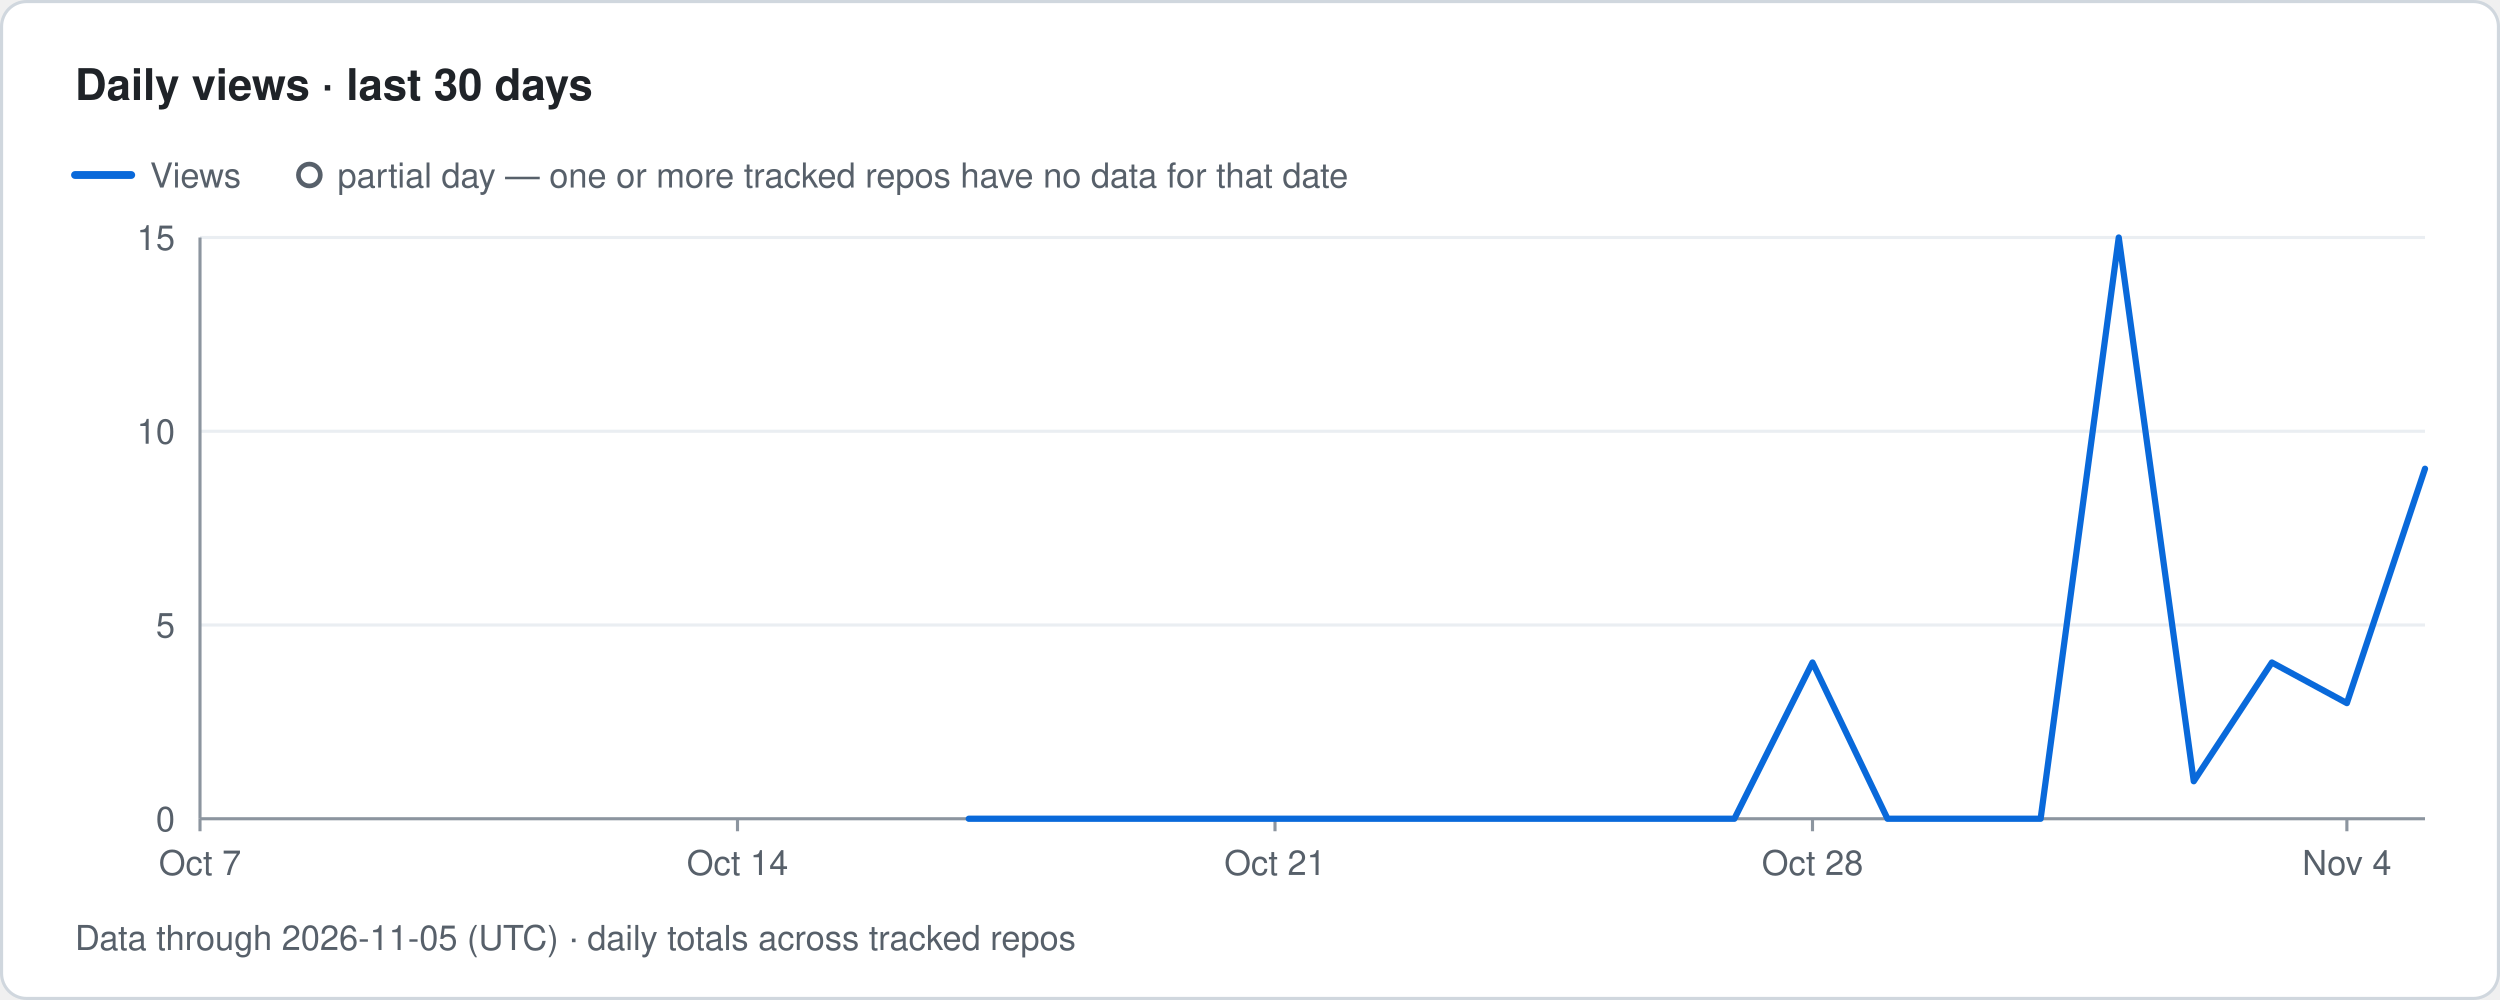
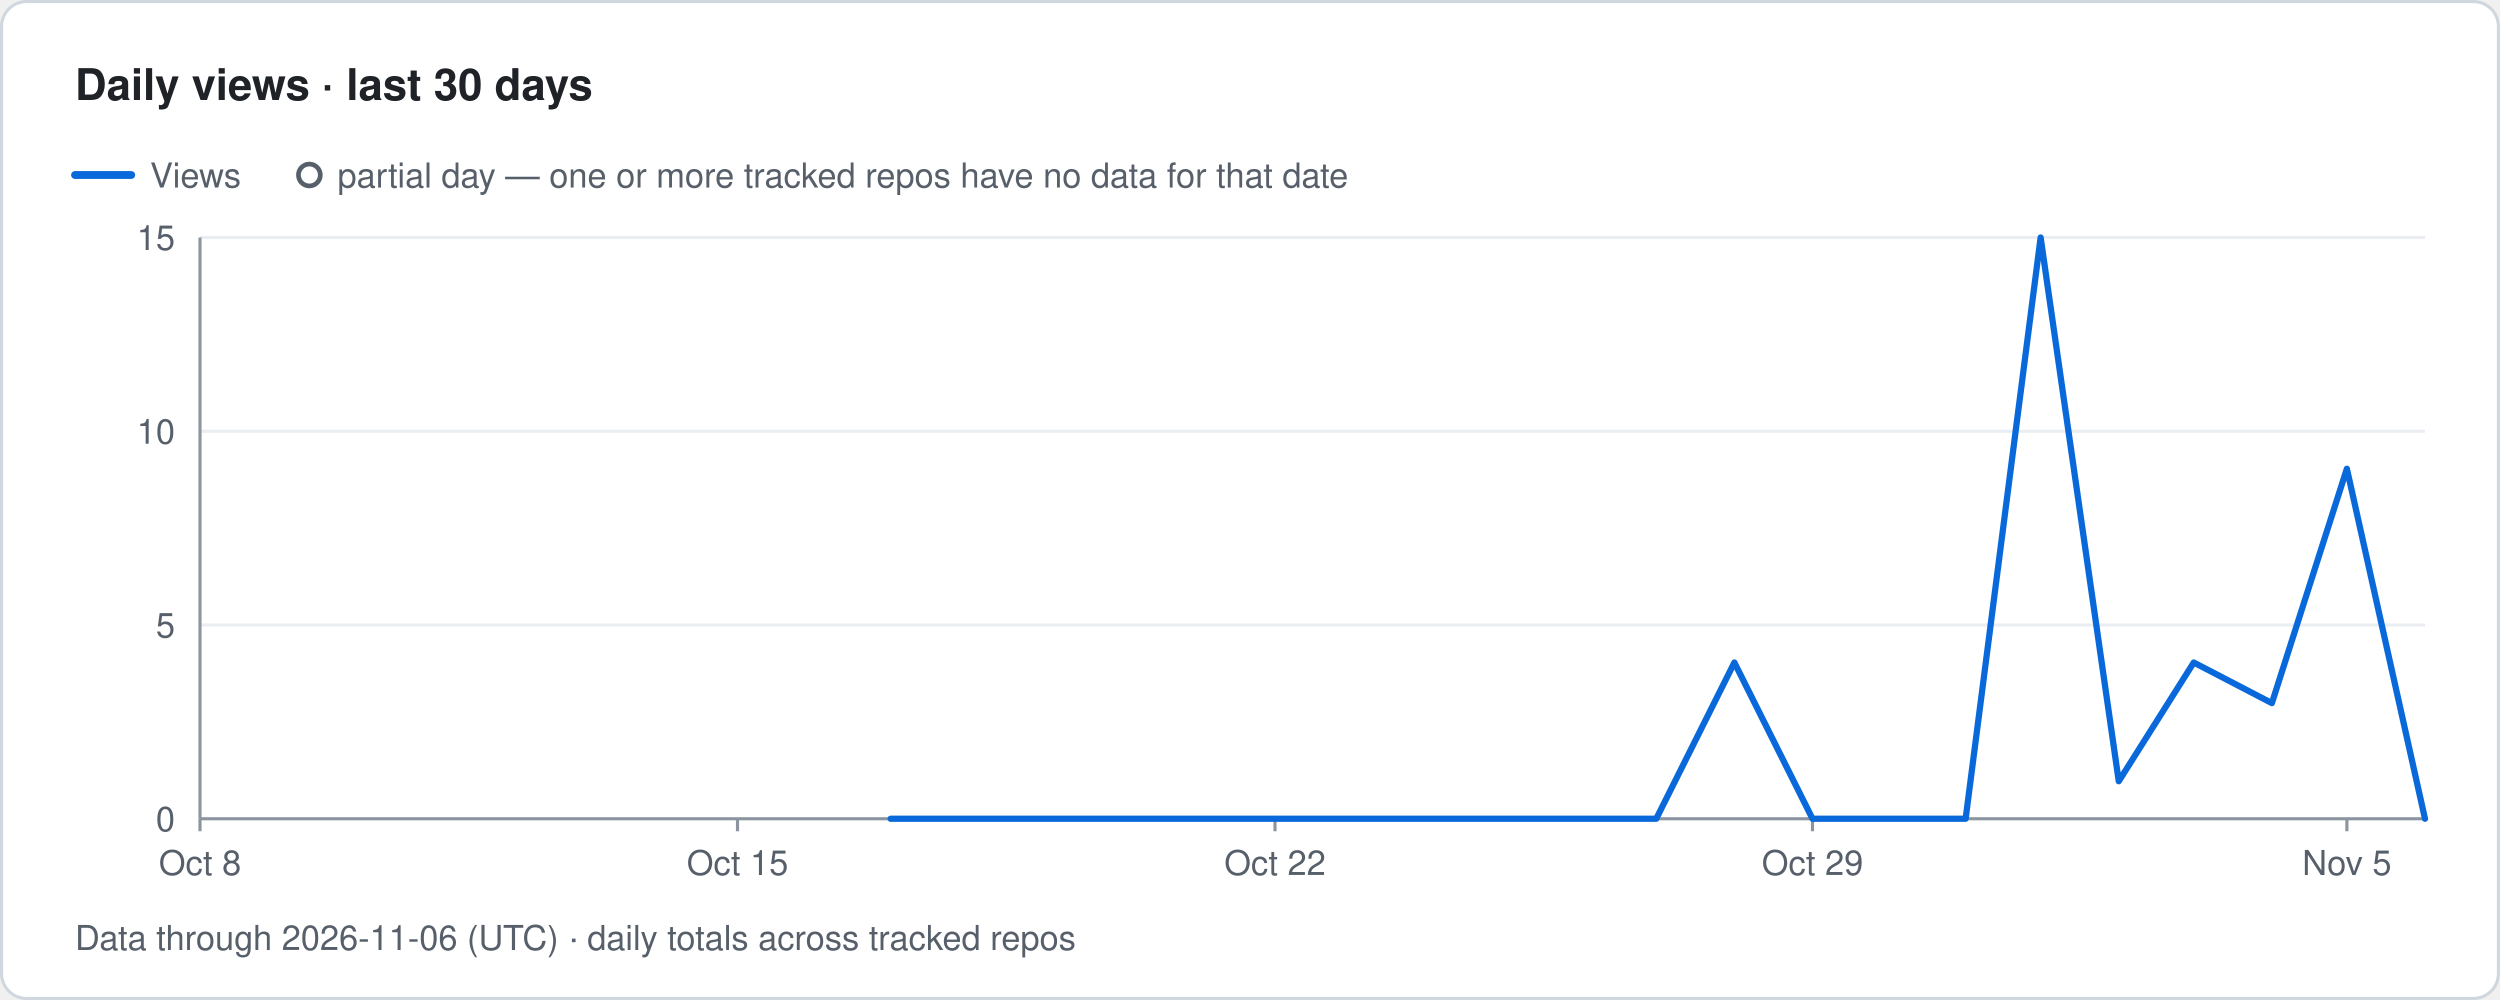
- <svg xmlns="http://www.w3.org/2000/svg" width="800" height="320" viewBox="0 0 800 320" role="img" aria-label="Traffolio: Daily views · last 30 days, Data through 2026-11-05 (UTC) · daily totals across tracked repos">
+ <svg xmlns="http://www.w3.org/2000/svg" width="800" height="320" viewBox="0 0 800 320" role="img" aria-label="Traffolio: Daily views · last 30 days, Data through 2026-11-06 (UTC) · daily totals across tracked repos">
  <style>text{font-family:-apple-system,BlinkMacSystemFont,'Segoe UI',Helvetica,Arial,sans-serif;fill:#57606a;font-size:11px}.title{font-size:14px;font-weight:600;fill:#1f2328}.banner{font-size:12px;font-weight:700;fill:#7d4e00;letter-spacing:1px}.empty{font-size:14px;fill:#57606a}</style>
  <rect x="0.5" y="0.5" width="799" height="319" rx="8" fill="#ffffff" stroke="#d0d7de" />
  <text x="24" y="32" class="title">Daily views · last 30 days</text>
  <line x1="24" y1="56" x2="42" y2="56" stroke="#0969da" stroke-width="2.5" stroke-linecap="round" />
  <text x="48" y="60">Views</text>
  <circle cx="99" cy="56" r="3.5" fill="#ffffff" stroke="#57606a" stroke-width="1.5" />
  <text x="108" y="60">partial day — one or more tracked repos have no data for that date</text>
  <text x="56" y="266" text-anchor="end">0</text>
  <line x1="64" y1="200" x2="776" y2="200" stroke="#eaeef2" stroke-width="1" />
  <text x="56" y="204" text-anchor="end">5</text>
  <line x1="64" y1="138" x2="776" y2="138" stroke="#eaeef2" stroke-width="1" />
  <text x="56" y="142" text-anchor="end">10</text>
  <line x1="64" y1="76" x2="776" y2="76" stroke="#eaeef2" stroke-width="1" />
  <text x="56" y="80" text-anchor="end">15</text>
  <line x1="64" y1="76" x2="64" y2="262" stroke="#8c959f" stroke-width="1" />
  <line x1="64" y1="262" x2="776" y2="262" stroke="#8c959f" stroke-width="1" />
  <line x1="64" y1="262" x2="64" y2="266" stroke="#8c959f" stroke-width="1" />
-   <text x="64" y="280" text-anchor="middle">Oct 7</text>
+   <text x="64" y="280" text-anchor="middle">Oct 8</text>
  <line x1="236" y1="262" x2="236" y2="266" stroke="#8c959f" stroke-width="1" />
-   <text x="236" y="280" text-anchor="middle">Oct 14</text>
+   <text x="236" y="280" text-anchor="middle">Oct 15</text>
  <line x1="408" y1="262" x2="408" y2="266" stroke="#8c959f" stroke-width="1" />
-   <text x="408" y="280" text-anchor="middle">Oct 21</text>
+   <text x="408" y="280" text-anchor="middle">Oct 22</text>
  <line x1="580" y1="262" x2="580" y2="266" stroke="#8c959f" stroke-width="1" />
-   <text x="580" y="280" text-anchor="middle">Oct 28</text>
+   <text x="580" y="280" text-anchor="middle">Oct 29</text>
  <line x1="751" y1="262" x2="751" y2="266" stroke="#8c959f" stroke-width="1" />
-   <text x="751" y="280" text-anchor="middle">Nov 4</text>
-   <path class="line views" d="M310 262 L334 262 L359 262 L383 262 L408 262 L432 262 L457 262 L481 262 L506 262 L530 262 L555 262 L580 212 L604 262 L629 262 L653 262 L678 76 L702 250 L727 212 L751 225 L776 150" fill="none" stroke="#0969da" stroke-width="2" stroke-linejoin="round" stroke-linecap="round" />
-   <text x="24" y="304">Data through 2026-11-05 (UTC) · daily totals across tracked repos</text>
+   <text x="751" y="280" text-anchor="middle">Nov 5</text>
+   <path class="line views" d="M285 262 L310 262 L334 262 L359 262 L383 262 L408 262 L432 262 L457 262 L481 262 L506 262 L530 262 L555 212 L580 262 L604 262 L629 262 L653 76 L678 250 L702 212 L727 225 L751 150 L776 262" fill="none" stroke="#0969da" stroke-width="2" stroke-linejoin="round" stroke-linecap="round" />
+   <text x="24" y="304">Data through 2026-11-06 (UTC) · daily totals across tracked repos</text>
</svg>
